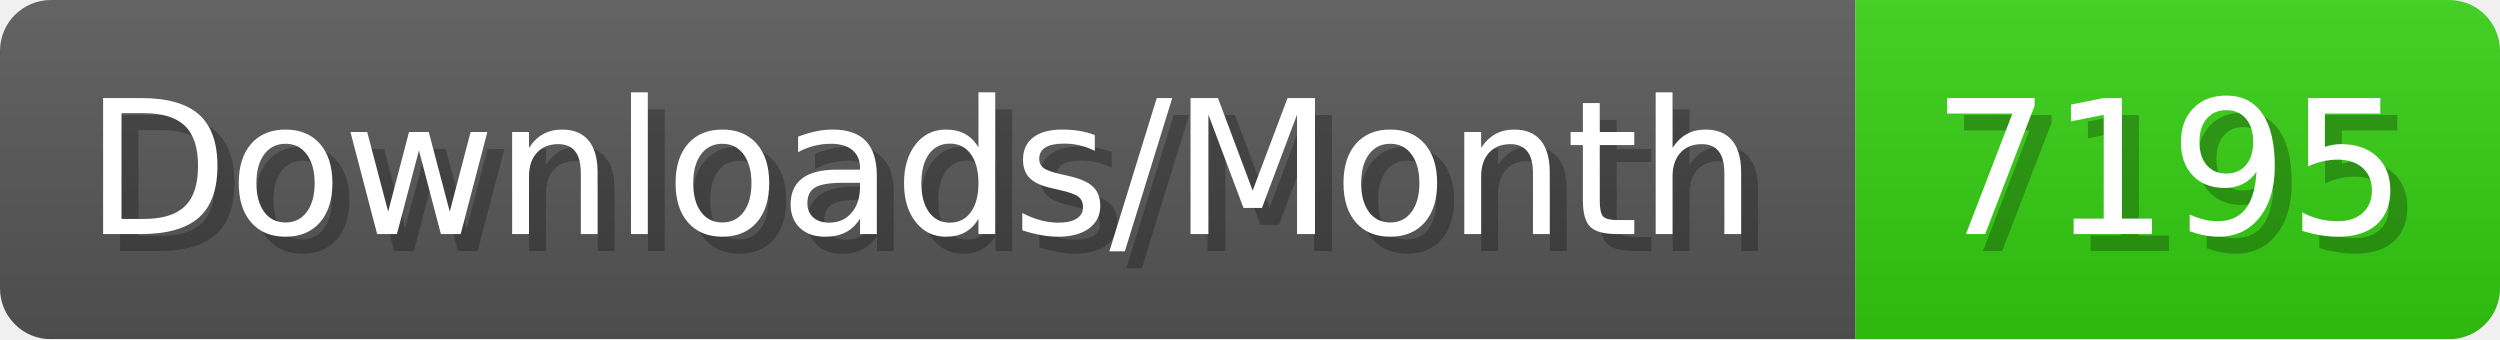
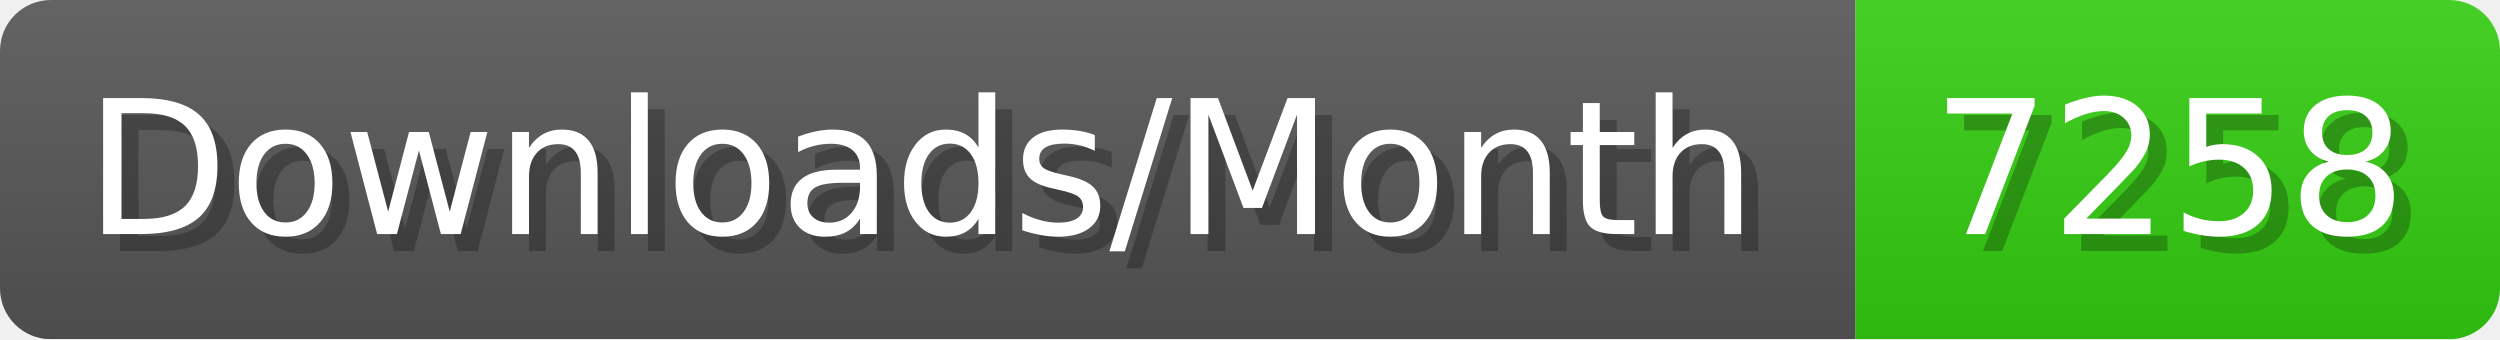
- <svg xmlns="http://www.w3.org/2000/svg" width="147.4" height="20" viewBox="0 0 1474 200" role="img" aria-label="Downloads/Month: 7195">
+ <svg xmlns="http://www.w3.org/2000/svg" width="147.4" height="20" viewBox="0 0 1474 200" role="img" aria-label="Downloads/Month: 7258">
  <linearGradient id="YlXUI" x2="0" y2="100%">
    <stop offset="0" stop-opacity=".1" stop-color="#EEE" />
    <stop offset="1" stop-opacity=".1" />
  </linearGradient>
  <mask id="JHhop">
    <rect width="1474" height="200" rx="30" fill="#FFF" />
  </mask>
  <g mask="url(#JHhop)">
    <rect width="1094" height="200" fill="#555" />
    <rect width="380" height="200" fill="#3C1" x="1094" />
    <rect width="1474" height="200" fill="url(#YlXUI)" />
  </g>
  <g aria-hidden="true" fill="#fff" text-anchor="start" font-family="Verdana,DejaVu Sans,sans-serif" font-size="110">
    <text x="60" y="148" textLength="994" fill="#000" opacity="0.25">Downloads/Month</text>
    <text x="50" y="138" textLength="994">Downloads/Month</text>
-     <text x="1149" y="148" textLength="280" fill="#000" opacity="0.25">7195</text>
-     <text x="1139" y="138" textLength="280">7195</text>
+     <text x="1149" y="148" textLength="280" fill="#000" opacity="0.25">7258</text>
+     <text x="1139" y="138" textLength="280">7258</text>
  </g>
</svg>
